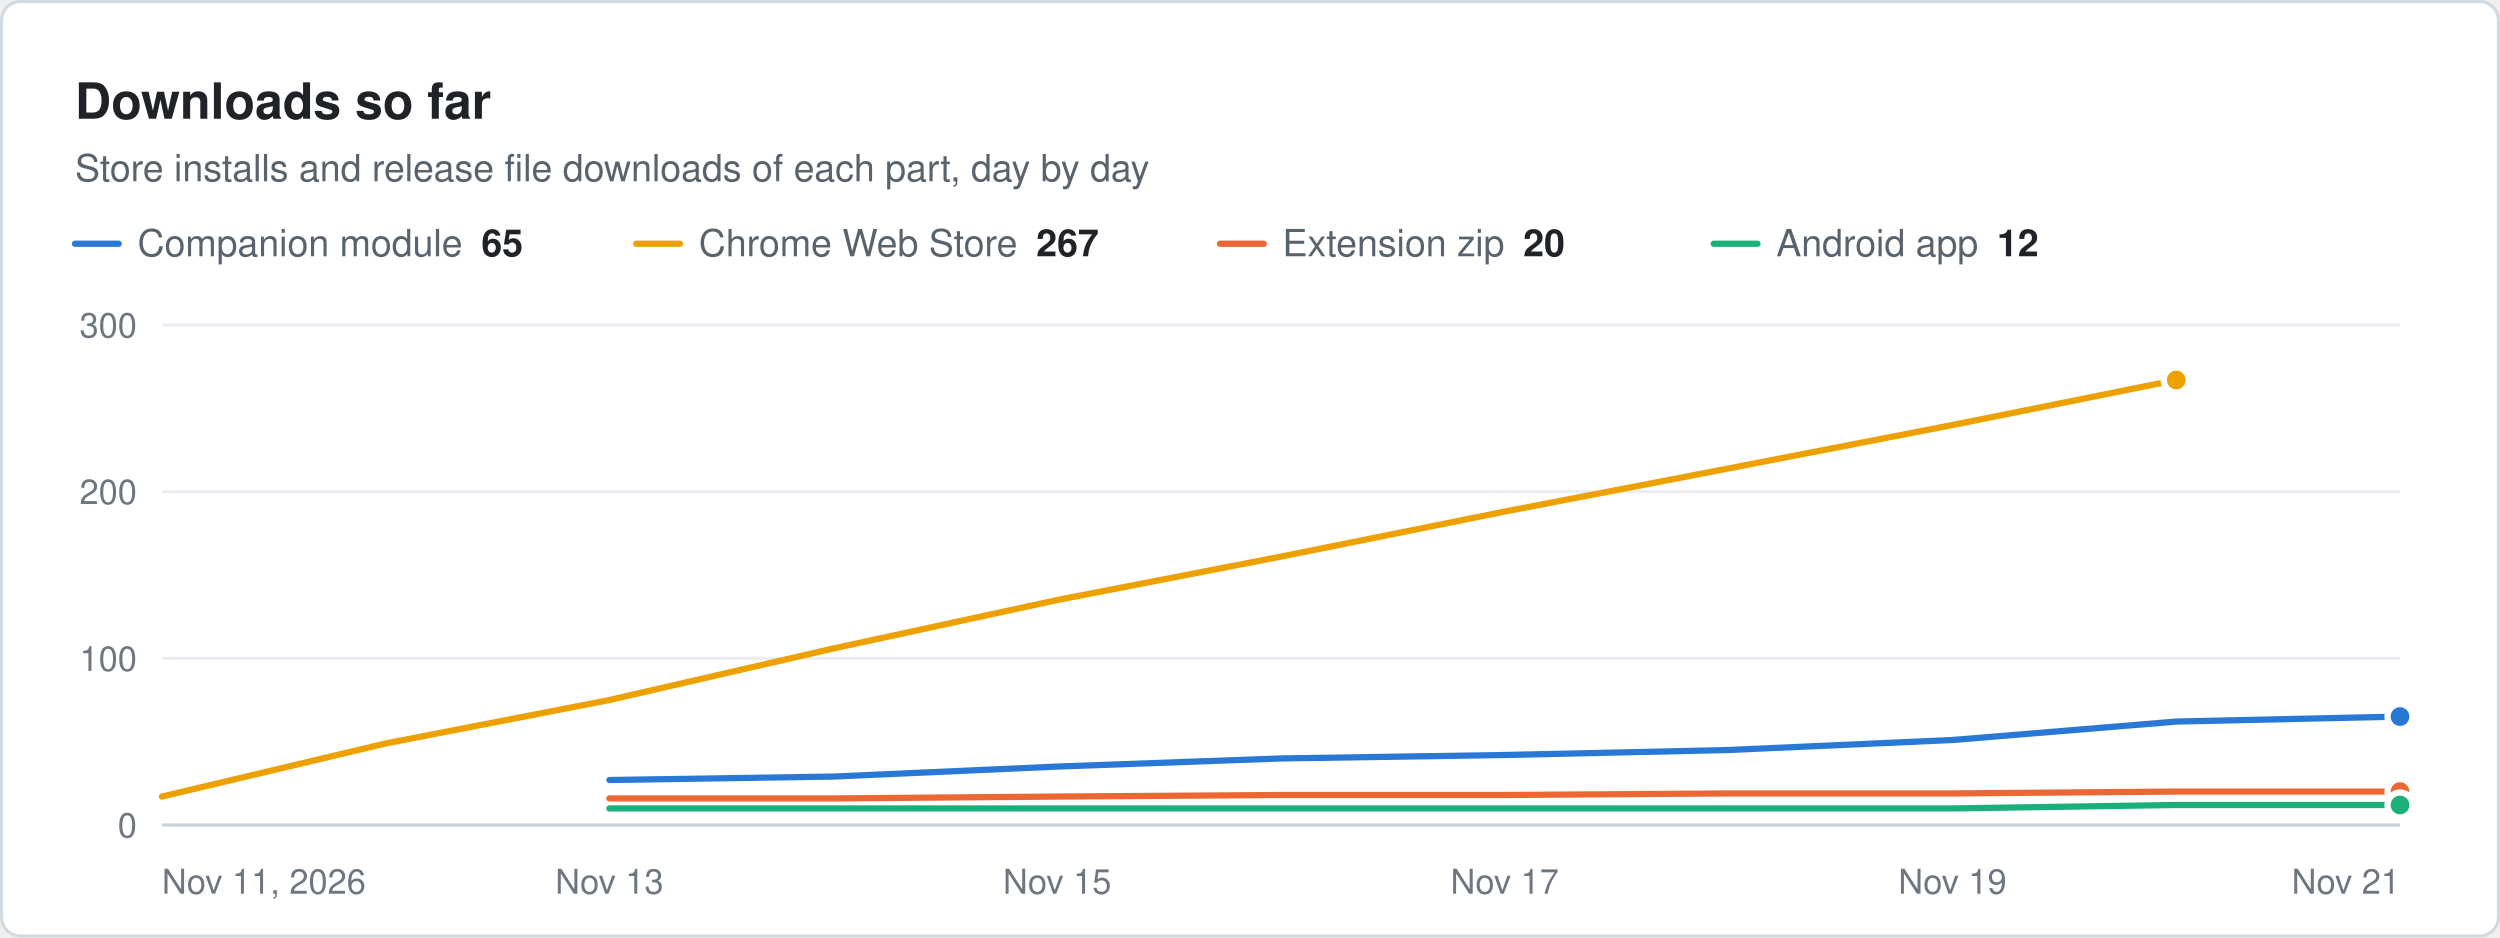
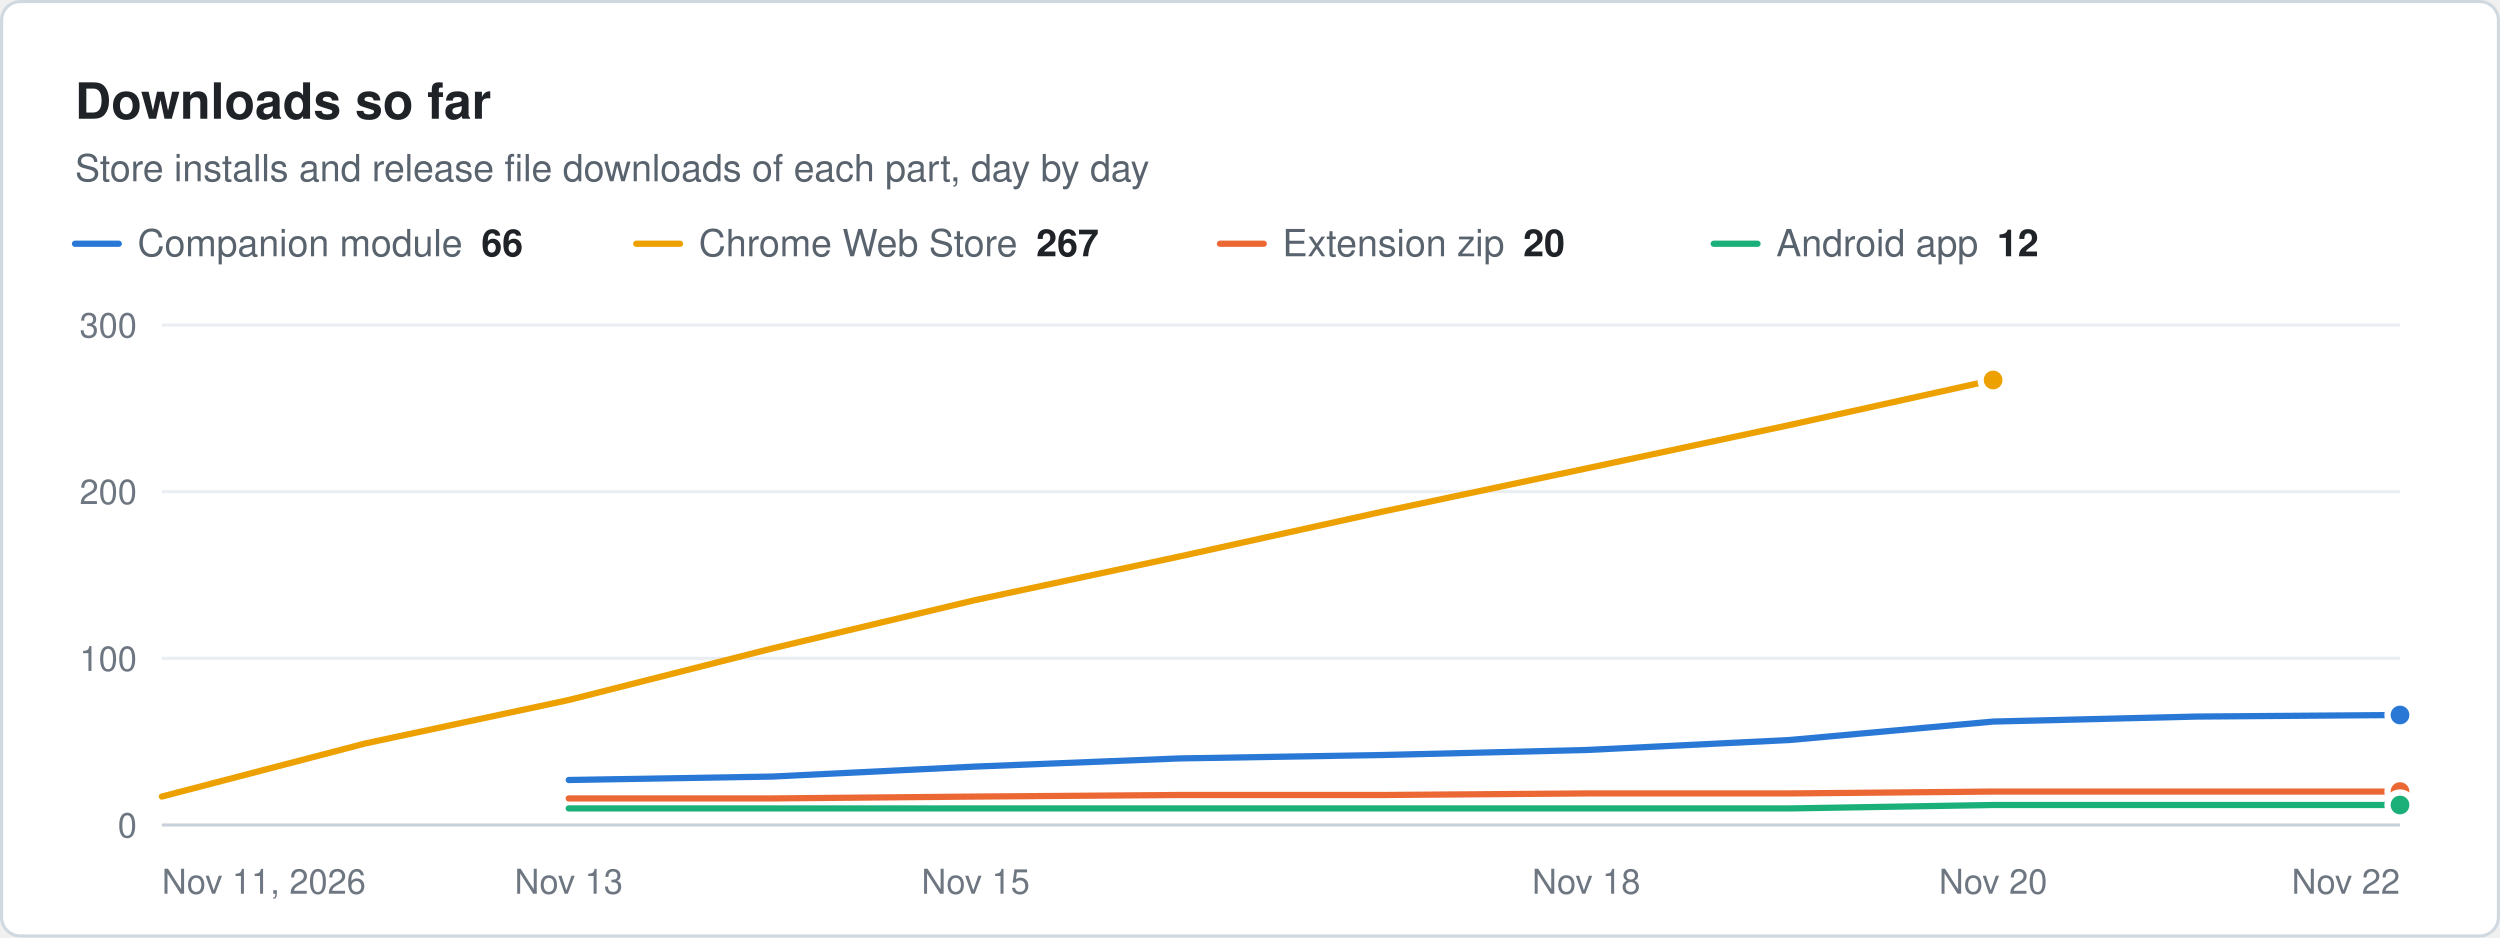
<svg xmlns="http://www.w3.org/2000/svg" width="800" height="300" viewBox="0 0 800 300" role="img" aria-label="Downloads so far. Store installs and release file downloads of each part, day by day" font-family="system-ui, -apple-system, &quot;Segoe UI&quot;, Helvetica, Arial, sans-serif">
  <rect x="0.5" y="0.5" width="799" height="299" rx="6" fill="#ffffff" stroke="#d1d9e0" />
  <text x="24" y="38" font-size="16" fill="#1f2328" font-weight="600">Downloads so far</text>
  <text x="24" y="58" font-size="12" fill="#59636e">Store installs and release file downloads of each part, day by day</text>
  <line x1="24" x2="38" y1="78" y2="78" stroke="#2a78d6" stroke-width="2" stroke-linecap="round" />
-   <text x="44" y="82" font-size="12" fill="#59636e">Companion module<tspan dx="6" font-weight="600" fill="#1f2328">65</tspan>
+   <text x="44" y="82" font-size="12" fill="#59636e">Companion module<tspan dx="6" font-weight="600" fill="#1f2328">66</tspan>
  </text>
  <line x1="203.6" x2="217.6" y1="78" y2="78" stroke="#eda100" stroke-width="2" stroke-linecap="round" />
  <text x="223.6" y="82" font-size="12" fill="#59636e">Chrome Web Store<tspan dx="6" font-weight="600" fill="#1f2328">267</tspan>
  </text>
  <line x1="390.4" x2="404.4" y1="78" y2="78" stroke="#eb6834" stroke-width="2" stroke-linecap="round" />
  <text x="410.4" y="82" font-size="12" fill="#59636e">Extension zip<tspan dx="6" font-weight="600" fill="#1f2328">20</tspan>
  </text>
  <line x1="548.4" x2="562.4" y1="78" y2="78" stroke="#1baf7a" stroke-width="2" stroke-linecap="round" />
  <text x="568.4" y="82" font-size="12" fill="#59636e">Android app<tspan dx="6" font-weight="600" fill="#1f2328">12</tspan>
  </text>
  <line x1="51.8" x2="768" y1="264" y2="264" stroke="#c8d1da" stroke-width="1" />
  <text x="43.8" y="268" font-size="11" fill="#6e7781" text-anchor="end">0</text>
  <line x1="51.8" x2="768" y1="210.667" y2="210.667" stroke="#eaeef2" stroke-width="1" />
  <text x="43.8" y="214.7" font-size="11" fill="#6e7781" text-anchor="end">100</text>
  <line x1="51.8" x2="768" y1="157.333" y2="157.333" stroke="#eaeef2" stroke-width="1" />
  <text x="43.8" y="161.3" font-size="11" fill="#6e7781" text-anchor="end">200</text>
  <line x1="51.8" x2="768" y1="104" y2="104" stroke="#eaeef2" stroke-width="1" />
  <text x="43.8" y="108" font-size="11" fill="#6e7781" text-anchor="end">300</text>
  <text x="51.8" y="286" font-size="11" fill="#6e7781">Nov 11, 2026</text>
-   <text x="195" y="286" font-size="11" fill="#6e7781" text-anchor="middle">Nov 13</text>
-   <text x="338.3" y="286" font-size="11" fill="#6e7781" text-anchor="middle">Nov 15</text>
-   <text x="481.5" y="286" font-size="11" fill="#6e7781" text-anchor="middle">Nov 17</text>
-   <text x="624.8" y="286" font-size="11" fill="#6e7781" text-anchor="middle">Nov 19</text>
-   <text x="768" y="286" font-size="11" fill="#6e7781" text-anchor="end">Nov 21</text>
-   <path d="M195 249.6 L266.7 248.5 L338.3 245.3 L409.9 242.7 L481.5 241.6 L553.1 240 L624.8 236.8 L696.4 230.9 L768 229.3" fill="none" stroke="#2a78d6" stroke-width="2" stroke-linejoin="round" stroke-linecap="round" />
-   <circle cx="768" cy="229.3" r="4" fill="#2a78d6" stroke="#ffffff" stroke-width="2" />
-   <path d="M51.8 254.9 L123.4 237.9 L195 224 L266.7 207.5 L338.3 192 L409.9 178.1 L481.5 163.7 L553.1 149.9 L624.8 136 L696.4 121.6" fill="none" stroke="#eda100" stroke-width="2" stroke-linejoin="round" stroke-linecap="round" />
-   <circle cx="696.4" cy="121.6" r="4" fill="#eda100" stroke="#ffffff" stroke-width="2" />
-   <path d="M195 255.5 L266.7 255.5 L338.3 254.9 L409.9 254.4 L481.5 254.4 L553.1 253.9 L624.8 253.9 L696.4 253.3 L768 253.3" fill="none" stroke="#eb6834" stroke-width="2" stroke-linejoin="round" stroke-linecap="round" />
+   <text x="182" y="286" font-size="11" fill="#6e7781" text-anchor="middle">Nov 13</text>
+   <text x="312.2" y="286" font-size="11" fill="#6e7781" text-anchor="middle">Nov 15</text>
+   <text x="507.6" y="286" font-size="11" fill="#6e7781" text-anchor="middle">Nov 18</text>
+   <text x="637.8" y="286" font-size="11" fill="#6e7781" text-anchor="middle">Nov 20</text>
+   <text x="768" y="286" font-size="11" fill="#6e7781" text-anchor="end">Nov 22</text>
+   <path d="M182 249.6 L247.1 248.5 L312.2 245.3 L377.3 242.7 L442.5 241.6 L507.6 240 L572.7 236.8 L637.8 230.9 L702.9 229.3 L768 228.8" fill="none" stroke="#2a78d6" stroke-width="2" stroke-linejoin="round" stroke-linecap="round" />
+   <circle cx="768" cy="228.8" r="4" fill="#2a78d6" stroke="#ffffff" stroke-width="2" />
+   <path d="M51.8 254.9 L116.9 237.9 L182 224 L247.1 207.5 L312.2 192 L377.3 178.1 L442.5 163.7 L507.6 149.9 L572.7 136 L637.8 121.6" fill="none" stroke="#eda100" stroke-width="2" stroke-linejoin="round" stroke-linecap="round" />
+   <circle cx="637.8" cy="121.6" r="4" fill="#eda100" stroke="#ffffff" stroke-width="2" />
+   <path d="M182 255.5 L247.1 255.5 L312.2 254.9 L377.3 254.4 L442.5 254.4 L507.6 253.9 L572.7 253.9 L637.8 253.3 L702.9 253.3 L768 253.3" fill="none" stroke="#eb6834" stroke-width="2" stroke-linejoin="round" stroke-linecap="round" />
  <circle cx="768" cy="253.3" r="4" fill="#eb6834" stroke="#ffffff" stroke-width="2" />
-   <path d="M195 258.7 L266.7 258.7 L338.3 258.7 L409.9 258.7 L481.5 258.7 L553.1 258.7 L624.8 258.7 L696.4 257.6 L768 257.6" fill="none" stroke="#1baf7a" stroke-width="2" stroke-linejoin="round" stroke-linecap="round" />
+   <path d="M182 258.7 L247.1 258.7 L312.2 258.7 L377.3 258.7 L442.5 258.7 L507.6 258.7 L572.7 258.7 L637.8 257.6 L702.9 257.6 L768 257.6" fill="none" stroke="#1baf7a" stroke-width="2" stroke-linejoin="round" stroke-linecap="round" />
  <circle cx="768" cy="257.6" r="4" fill="#1baf7a" stroke="#ffffff" stroke-width="2" />
</svg>
